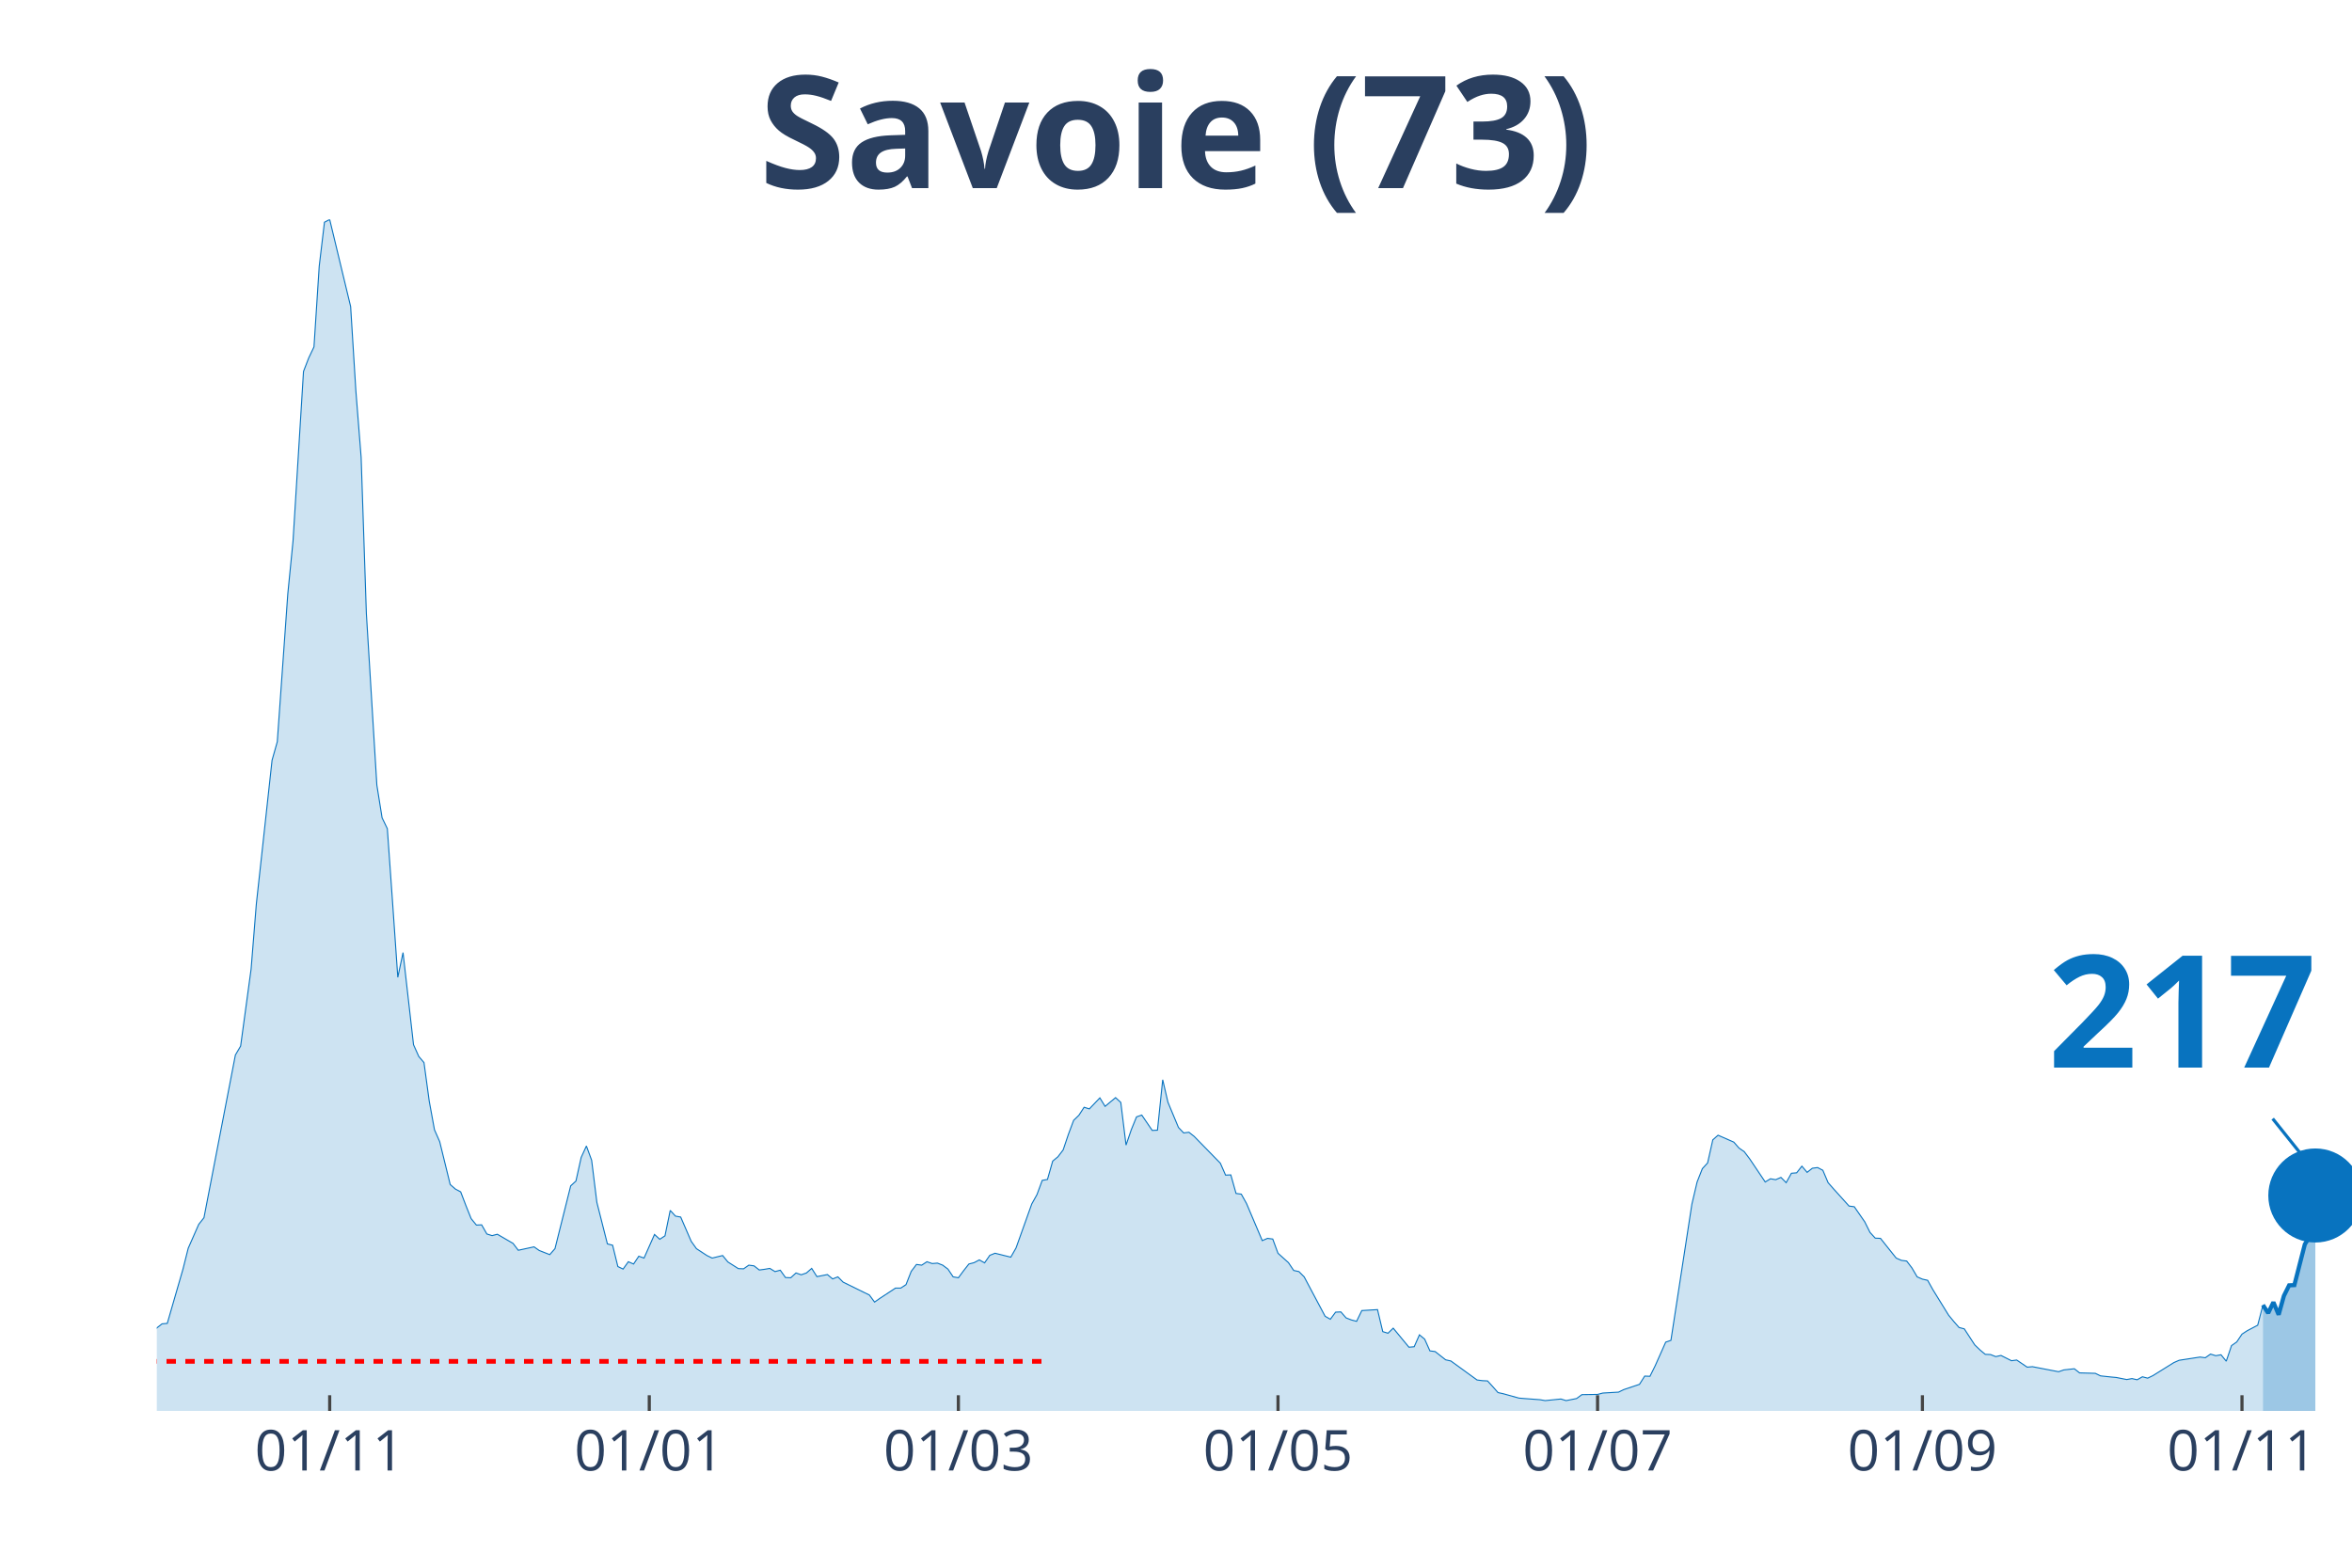
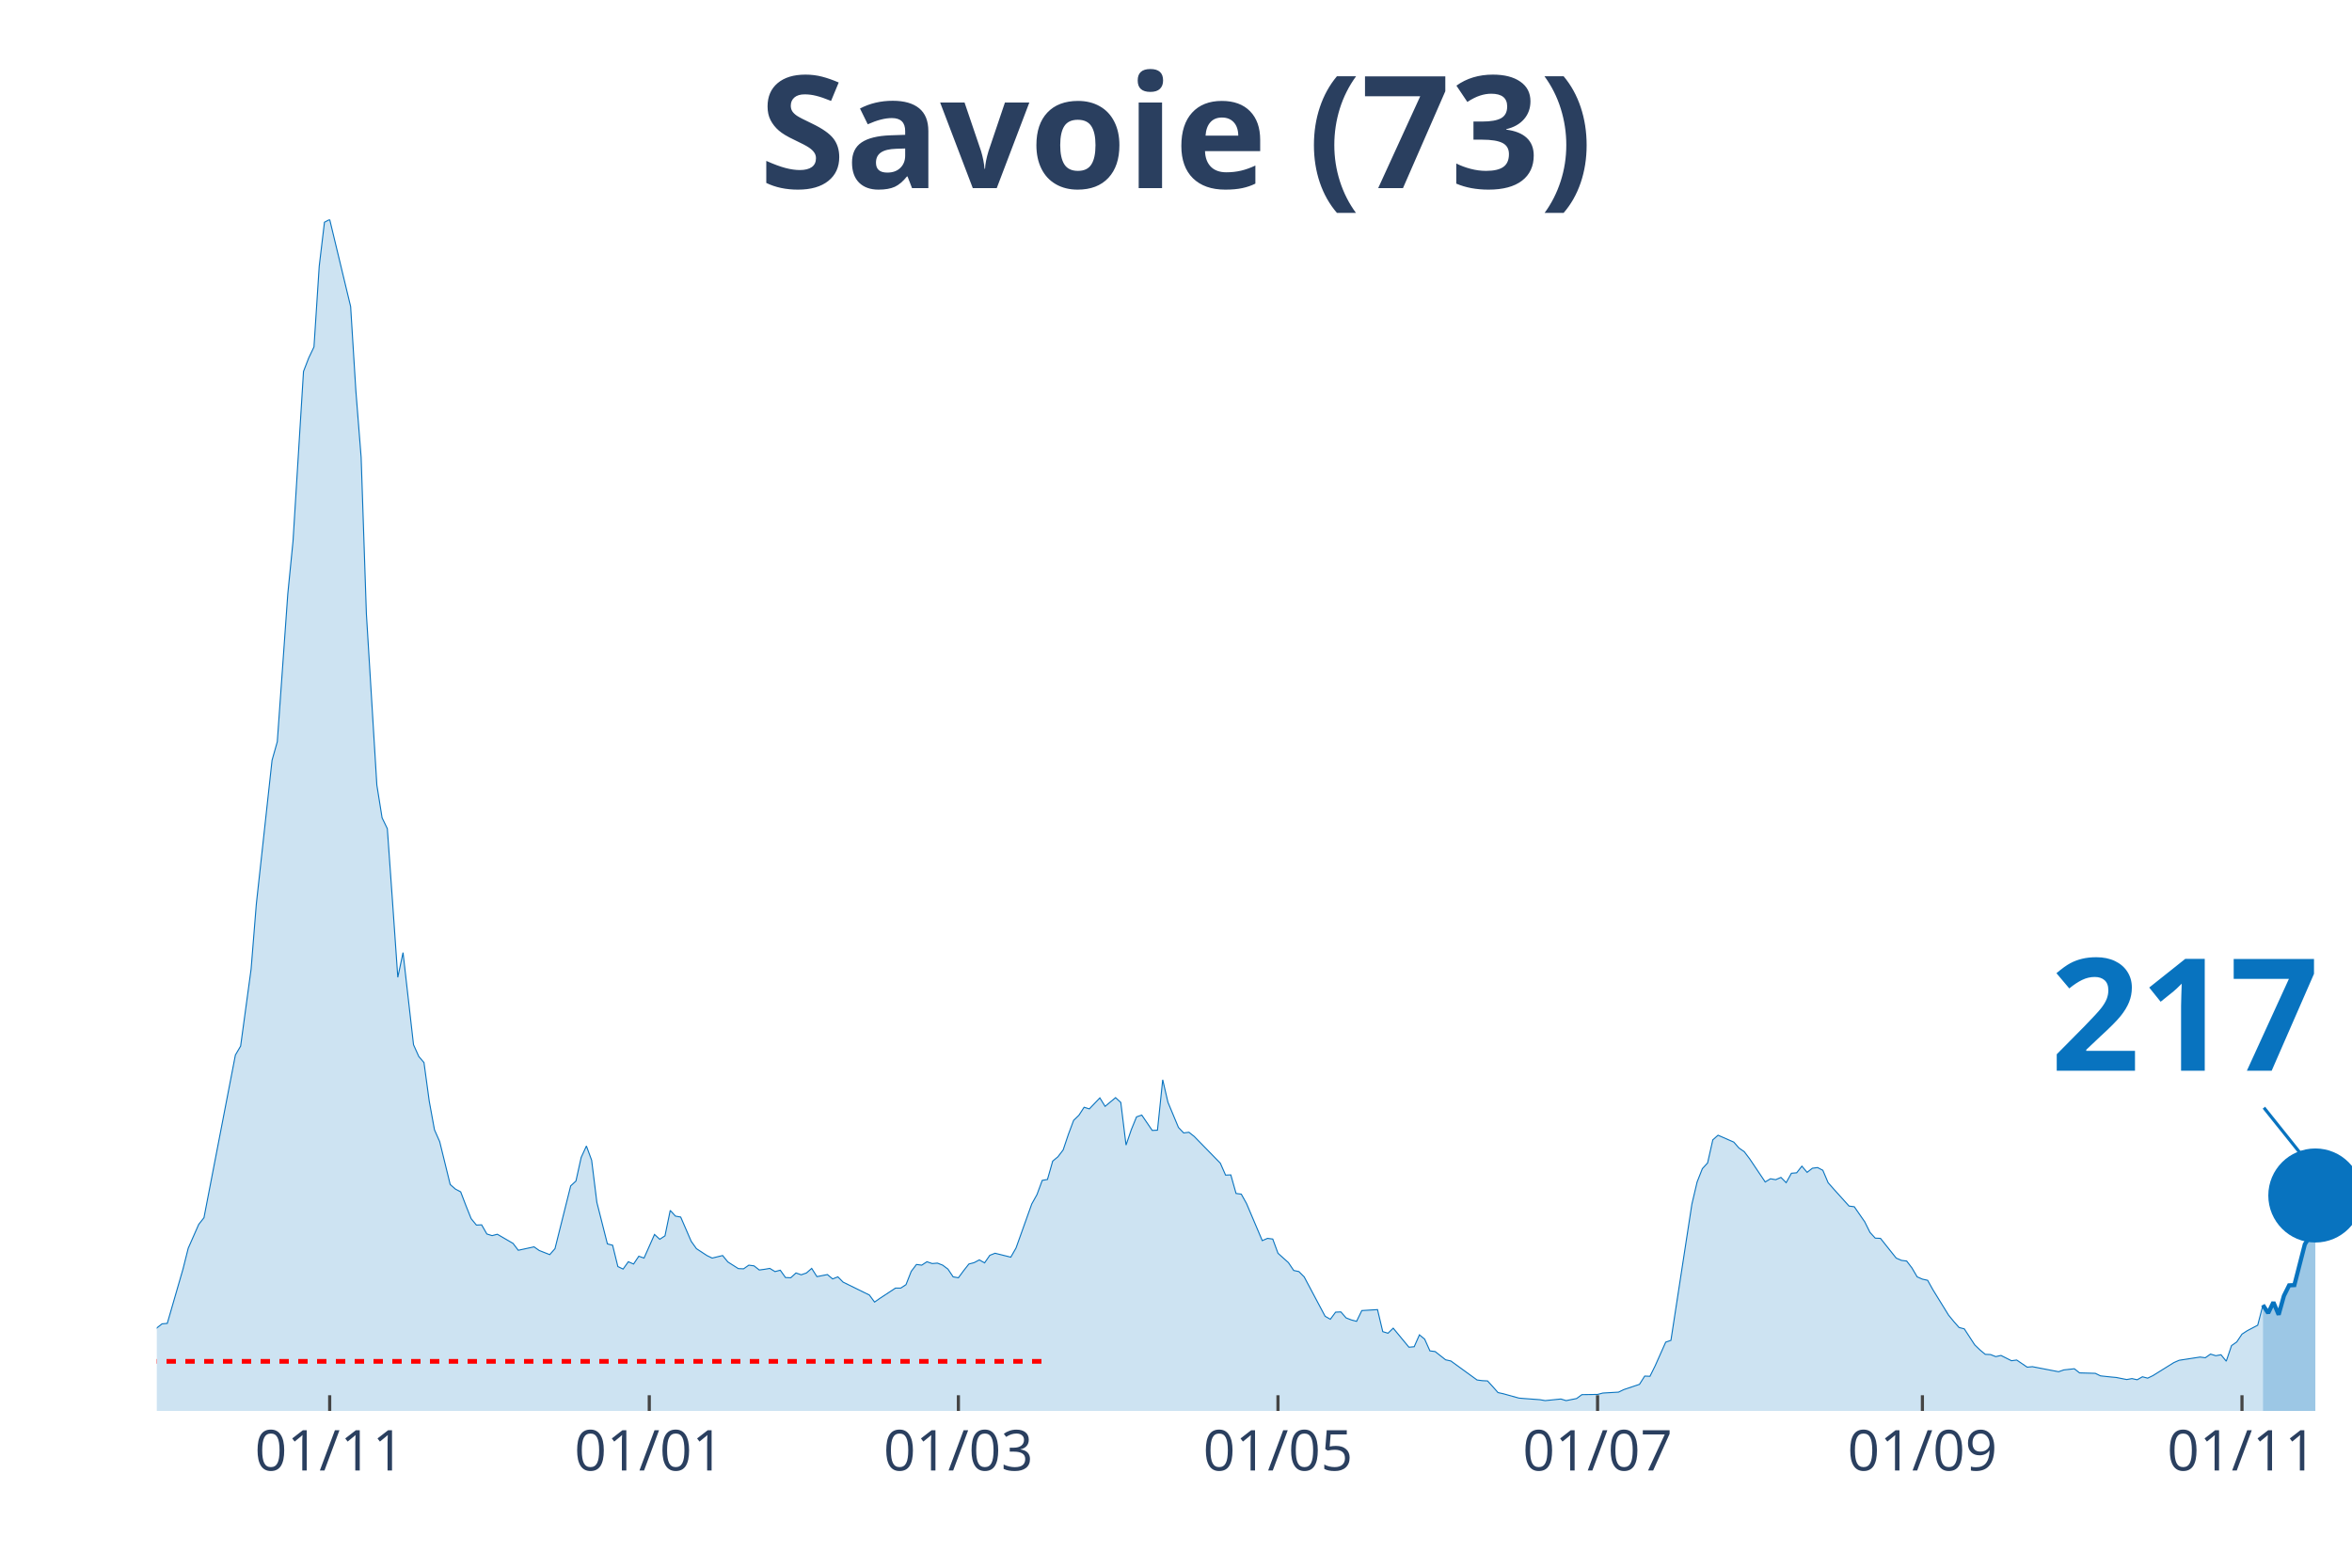
<svg xmlns="http://www.w3.org/2000/svg" class="main-svg" width="1125" height="750" style="" viewBox="0 0 750 500">
  <rect x="0" y="0" width="750" height="500" style="fill: rgb(0, 0, 0); fill-opacity: 0;" />
-   <defs id="defs-2d9e34">
+   <defs id="defs-f7e8da">
    <g class="clips">
-       <clipPath id="clip2d9e34xyplot" class="plotclip">
+       <clipPath id="clipf7e8daxyplot" class="plotclip">
        <rect width="700" height="380" />
      </clipPath>
-       <clipPath class="axesclip" id="clip2d9e34x">
+       <clipPath class="axesclip" id="clipf7e8dax">
        <rect x="50" y="0" width="700" height="500" />
      </clipPath>
-       <clipPath class="axesclip" id="clip2d9e34y">
+       <clipPath class="axesclip" id="clipf7e8day">
        <rect x="0" y="70" width="750" height="380" />
      </clipPath>
-       <clipPath class="axesclip" id="clip2d9e34xy">
+       <clipPath class="axesclip" id="clipf7e8daxy">
        <rect x="50" y="70" width="700" height="380" />
      </clipPath>
    </g>
    <g class="gradients" />
  </defs>
  <g class="bglayer">
    <rect class="bg" x="50" y="70" width="700" height="380" style="fill: rgb(0, 0, 0); fill-opacity: 0; stroke-width: 0;" />
  </g>
  <g class="layer-below">
    <g class="imagelayer" />
    <g class="shapelayer" />
  </g>
  <g class="cartesianlayer">
    <g class="subplot xy">
      <g class="layer-subplot">
        <g class="shapelayer" />
        <g class="imagelayer" />
      </g>
      <g class="gridlayer">
        <g class="x">
          <path class="xgrid crisp" transform="translate(105.13,0)" d="M0,70v380" style="stroke: rgb(255, 255, 255); stroke-opacity: 1; stroke-width: 1px;" />
          <path class="xgrid crisp" transform="translate(207.04,0)" d="M0,70v380" style="stroke: rgb(255, 255, 255); stroke-opacity: 1; stroke-width: 1px;" />
          <path class="xgrid crisp" transform="translate(305.61,0)" d="M0,70v380" style="stroke: rgb(255, 255, 255); stroke-opacity: 1; stroke-width: 1px;" />
          <path class="xgrid crisp" transform="translate(407.52,0)" d="M0,70v380" style="stroke: rgb(255, 255, 255); stroke-opacity: 1; stroke-width: 1px;" />
          <path class="xgrid crisp" transform="translate(509.43,0)" d="M0,70v380" style="stroke: rgb(255, 255, 255); stroke-opacity: 1; stroke-width: 1px;" />
          <path class="xgrid crisp" transform="translate(613.01,0)" d="M0,70v380" style="stroke: rgb(255, 255, 255); stroke-opacity: 1; stroke-width: 1px;" />
          <path class="xgrid crisp" transform="translate(714.92,0)" d="M0,70v380" style="stroke: rgb(255, 255, 255); stroke-opacity: 1; stroke-width: 1px;" />
        </g>
        <g class="y" />
      </g>
      <g class="zerolinelayer" />
      <path class="xlines-below" />
      <path class="ylines-below" />
      <g class="overlines-below" />
      <g class="xaxislayer-below" />
      <g class="yaxislayer-below" />
      <g class="overaxes-below" />
-       <g class="plot" transform="translate(50, 70)" clip-path="url('#clip2d9e34xyplot')">
+       <g class="plot" transform="translate(50,70)" clip-path="url('#clipf7e8daxyplot')">
        <g class="scatterlayer mlayer">
-           <g class="trace scatter tracec169dd" style="stroke-miterlimit: 2;">
+           <g class="trace scatter tracefbc16f" style="stroke-miterlimit: 2;">
            <g class="fills">
              <g>
                <path class="js-fill" d="M671.6,380L-227.21,380L-227.21,378.76L-101.91,378.39L-100.24,377.66L-86.87,377.22L-85.2,377.51L-78.52,377.3L-76.85,377.3L-60.14,373.42L-58.47,371.45L-53.46,370.13L-51.79,369.04L-48.45,367.5L-46.78,368.23L-41.77,368.6L-40.1,369.62L-36.75,368.52L-35.08,367.94L-30.07,365.97L-28.4,363.55L-25.06,361.65L-23.39,361.29L-16.71,360.41L-15.04,360.19L-11.69,359.17L-10.02,359.32L-6.68,358.95L-5.01,357.93L-1.67,356.98L0,353.54L1.67,352.23L3.34,352.08L8.35,334.76L10.02,328.11L13.37,320.5L15.04,318.38L25.06,266.49L26.73,263.64L30.07,239.08L31.74,218.32L36.75,172.49L38.42,166.57L41.77,119.43L43.44,102.55L46.78,48.46L48.45,44.15L50.12,40.64L51.79,14.91L53.46,0.88L55.13,0L61.81,27.77L63.48,54.67L65.16,75.87L66.83,125.72L70.17,180.39L71.84,190.84L73.51,194.28L75.18,217.74L76.85,241.71L78.52,233.82L81.86,263.2L83.53,266.93L85.2,268.9L86.87,281.18L88.54,290.32L90.21,294.12L93.56,307.79L95.23,309.25L96.9,310.13L98.57,314.51L100.24,318.68L101.91,320.72L103.58,320.65L105.25,323.57L106.92,324.09L108.59,323.65L113.6,326.57L115.27,328.76L120.29,327.67L121.96,328.84L125.3,330.15L126.97,328.25L131.98,308.22L133.65,306.69L135.32,299.16L136.99,295.51L138.66,300.04L140.33,313.49L143.68,326.72L145.35,327.16L147.02,333.95L148.69,334.76L150.36,332.42L152.03,333.15L153.7,330.66L155.37,331.25L158.71,323.72L160.38,325.25L162.05,324.16L163.72,316.05L165.39,317.87L167.06,318.17L170.41,325.91L172.08,328.25L175.42,330.44L177.09,331.25L180.43,330.44L182.1,332.49L185.44,334.61L187.11,334.68L188.78,333.51L190.45,333.73L192.12,335.05L193.79,334.83L195.47,334.54L197.14,335.56L198.81,335.12L200.48,337.46L202.15,337.53L203.82,336L205.49,336.58L207.16,336L208.83,334.54L210.5,337.17L213.84,336.51L215.51,337.9L217.18,337.24L218.85,338.92L225.54,342.21L227.21,343.02L228.88,345.28L230.55,344.11L235.56,340.82L237.23,340.82L238.9,339.73L240.57,335.49L242.24,333.29L243.91,333.51L245.58,332.42L247.26,333L248.93,332.86L250.6,333.51L252.27,334.76L253.94,337.24L255.61,337.53L257.28,335.27L258.95,333.15L260.62,332.71L262.29,331.83L263.96,332.78L265.63,330.37L267.3,329.71L272.32,330.96L273.99,328.03L279,314L280.67,311L282.34,306.47L284.01,306.18L285.68,300.33L287.35,298.94L289.02,296.75L290.69,291.78L292.36,287.32L294.03,285.71L295.7,283.15L297.37,283.67L300.72,280.16L302.39,282.86L305.73,280.08L307.4,281.62L309.07,295.21L310.74,290.32L312.41,286.22L314.08,285.64L317.42,290.54L319.09,290.46L320.76,274.38L322.43,281.55L325.78,289.59L327.45,291.34L329.12,291.12L330.79,292.44L339.14,300.99L340.81,304.79L342.48,304.72L344.15,310.64L345.82,310.86L347.49,313.85L352.51,325.69L354.18,324.96L355.85,325.18L357.52,329.71L360.86,332.71L362.53,335.2L364.2,335.56L365.87,337.24L372.55,349.81L374.22,350.76L375.89,348.5L377.57,348.42L379.24,350.33L380.91,350.98L382.58,351.42L384.25,347.99L389.26,347.69L390.93,354.71L392.6,355.22L394.27,353.61L399.28,359.68L400.95,359.53L402.63,355.73L404.3,357.12L405.97,360.85L407.64,361.07L410.98,363.7L412.65,364.07L421,370.13L422.67,370.35L424.34,370.43L426.01,372.25L427.68,374.15L429.36,374.52L434.37,375.91L436.04,376.05L441.05,376.42L442.72,376.71L447.73,376.2L449.4,376.71L452.74,376.05L454.42,374.81L459.43,374.74L461.1,374.3L466.11,374.01L467.78,373.2L472.79,371.52L474.46,368.89L476.13,368.96L477.8,365.6L481.15,358.07L482.82,357.49L489.5,314.07L491.17,306.98L492.84,302.74L494.51,300.92L496.18,293.53L497.85,292.07L502.86,294.26L504.53,296.16L506.21,297.33L507.88,299.53L512.89,306.98L514.56,305.96L516.23,306.25L517.9,305.52L519.57,307.2L521.24,304.2L522.91,304.06L524.58,301.94L526.25,303.91L527.92,302.6L529.59,302.38L531.26,303.25L532.94,307.2L534.61,309.1L539.62,314.66L541.29,314.88L544.63,319.7L546.3,323.06L547.97,324.89L549.64,324.96L554.65,331.25L556.32,331.98L558,332.2L559.67,334.39L561.34,337.24L563.01,337.97L564.68,338.34L566.35,341.33L571.36,349.45L573.03,351.49L574.7,353.39L576.37,353.83L579.71,358.95L581.38,360.56L583.05,361.95L584.73,362.02L586.4,362.68L588.07,362.31L591.41,363.99L593.08,363.77L596.42,366.04L598.09,365.89L606.44,367.5L608.11,366.92L611.46,366.55L613.13,367.87L618.14,368.01L619.81,368.82L623.15,369.18L624.82,369.33L628.16,369.99L629.83,369.69L631.5,370.06L633.17,369.11L634.84,369.55L636.52,368.74L643.2,364.58L644.87,363.85L651.55,362.82L653.22,363.04L654.89,361.87L656.56,362.39L658.23,362.09L659.9,364.14L661.58,359.17L663.25,358L664.92,355.51L666.59,354.42L669.93,352.66L671.6,346.23" style="fill: rgb(8, 115, 191); fill-opacity: 0.2; stroke-width: 0;" />
              </g>
            </g>
            <g class="errorbars" />
            <g class="lines">
              <path class="js-line" d="M-227.21,378.76L-101.91,378.39L-100.24,377.66L-86.87,377.22L-85.2,377.51L-78.52,377.3L-76.85,377.3L-60.14,373.42L-58.47,371.45L-53.46,370.13L-51.79,369.04L-48.45,367.5L-46.78,368.23L-41.77,368.6L-40.1,369.62L-36.75,368.52L-35.08,367.94L-30.07,365.97L-28.4,363.55L-25.06,361.65L-23.39,361.29L-16.71,360.41L-15.04,360.19L-11.69,359.17L-10.02,359.32L-6.68,358.95L-5.01,357.93L-1.67,356.98L0,353.54L1.67,352.23L3.34,352.08L8.35,334.76L10.02,328.11L13.37,320.5L15.04,318.38L25.06,266.49L26.73,263.64L30.07,239.08L31.74,218.32L36.75,172.49L38.42,166.57L41.77,119.43L43.44,102.55L46.78,48.46L48.45,44.15L50.12,40.64L51.79,14.91L53.46,0.88L55.13,0L61.81,27.77L63.48,54.67L65.16,75.87L66.83,125.72L70.17,180.39L71.84,190.84L73.51,194.28L75.18,217.74L76.85,241.71L78.52,233.82L81.86,263.2L83.53,266.93L85.2,268.9L86.87,281.18L88.54,290.32L90.21,294.12L93.56,307.79L95.23,309.25L96.9,310.13L98.57,314.51L100.24,318.68L101.91,320.72L103.58,320.65L105.25,323.57L106.92,324.09L108.59,323.65L113.6,326.57L115.27,328.76L120.29,327.67L121.96,328.84L125.3,330.15L126.97,328.25L131.98,308.22L133.65,306.69L135.32,299.16L136.99,295.51L138.66,300.04L140.33,313.49L143.68,326.72L145.35,327.16L147.02,333.95L148.69,334.76L150.36,332.42L152.03,333.15L153.7,330.66L155.37,331.25L158.71,323.72L160.38,325.25L162.05,324.16L163.72,316.05L165.39,317.87L167.06,318.17L170.41,325.91L172.08,328.25L175.42,330.44L177.09,331.25L180.43,330.44L182.1,332.49L185.44,334.61L187.11,334.68L188.78,333.51L190.45,333.73L192.12,335.05L193.79,334.83L195.47,334.54L197.14,335.56L198.81,335.12L200.48,337.46L202.15,337.53L203.82,336L205.49,336.58L207.16,336L208.83,334.54L210.5,337.17L213.84,336.51L215.51,337.9L217.18,337.24L218.85,338.92L225.54,342.21L227.21,343.02L228.88,345.28L230.55,344.11L235.56,340.82L237.23,340.82L238.9,339.73L240.57,335.49L242.24,333.29L243.91,333.51L245.58,332.42L247.26,333L248.93,332.86L250.6,333.51L252.27,334.76L253.94,337.24L255.61,337.53L257.28,335.27L258.95,333.15L260.62,332.71L262.29,331.83L263.96,332.78L265.63,330.37L267.3,329.71L272.32,330.96L273.99,328.03L279,314L280.67,311L282.34,306.47L284.01,306.18L285.68,300.33L287.35,298.94L289.02,296.75L290.69,291.78L292.36,287.32L294.03,285.71L295.7,283.15L297.37,283.67L300.72,280.16L302.39,282.86L305.73,280.08L307.4,281.62L309.07,295.21L310.74,290.32L312.41,286.22L314.08,285.64L317.42,290.54L319.09,290.46L320.76,274.38L322.43,281.55L325.78,289.59L327.45,291.34L329.12,291.12L330.79,292.44L339.14,300.99L340.81,304.79L342.48,304.72L344.15,310.64L345.82,310.86L347.49,313.85L352.51,325.69L354.18,324.96L355.85,325.18L357.52,329.71L360.86,332.71L362.53,335.2L364.2,335.56L365.87,337.24L372.55,349.81L374.22,350.76L375.89,348.5L377.57,348.42L379.24,350.33L380.91,350.98L382.58,351.42L384.25,347.99L389.26,347.69L390.93,354.71L392.6,355.22L394.27,353.61L399.28,359.68L400.95,359.53L402.63,355.73L404.3,357.12L405.97,360.85L407.64,361.07L410.98,363.7L412.65,364.07L421,370.13L422.67,370.35L424.34,370.43L426.01,372.25L427.68,374.15L429.36,374.52L434.37,375.91L436.04,376.05L441.05,376.42L442.72,376.71L447.73,376.2L449.4,376.71L452.74,376.05L454.42,374.81L459.43,374.74L461.1,374.3L466.11,374.01L467.78,373.2L472.79,371.52L474.46,368.89L476.13,368.96L477.8,365.6L481.15,358.07L482.82,357.49L489.5,314.07L491.17,306.98L492.84,302.74L494.51,300.92L496.18,293.53L497.85,292.07L502.86,294.26L504.53,296.16L506.21,297.33L507.88,299.53L512.89,306.98L514.56,305.96L516.23,306.25L517.9,305.52L519.57,307.2L521.24,304.2L522.91,304.06L524.58,301.94L526.25,303.91L527.92,302.6L529.59,302.38L531.26,303.25L532.94,307.2L534.61,309.1L539.62,314.66L541.29,314.88L544.63,319.7L546.3,323.06L547.97,324.89L549.64,324.96L554.65,331.25L556.32,331.98L558,332.2L559.67,334.39L561.34,337.24L563.01,337.97L564.68,338.34L566.35,341.33L571.36,349.45L573.03,351.49L574.7,353.39L576.37,353.83L579.71,358.95L581.38,360.56L583.05,361.95L584.73,362.02L586.4,362.68L588.07,362.31L591.41,363.99L593.08,363.77L596.42,366.04L598.09,365.89L606.44,367.5L608.11,366.92L611.46,366.55L613.13,367.87L618.14,368.01L619.81,368.82L623.15,369.18L624.82,369.33L628.16,369.99L629.83,369.69L631.5,370.06L633.17,369.11L634.84,369.55L636.52,368.74L643.2,364.58L644.87,363.85L651.55,362.82L653.22,363.04L654.89,361.87L656.56,362.39L658.23,362.09L659.9,364.14L661.58,359.17L663.25,358L664.92,355.51L666.59,354.42L669.93,352.66L671.6,346.23" style="vector-effect: non-scaling-stroke; fill: none; stroke: rgb(8, 115, 191); stroke-opacity: 1; stroke-width: 0.5px; opacity: 1;" />
            </g>
            <g class="points" />
            <g class="text" />
          </g>
-           <g class="trace scatter tracea0c228" style="stroke-miterlimit: 2;">
+           <g class="trace scatter traced4b44b" style="stroke-miterlimit: 2;">
            <g class="fills">
              <g>
                <path class="js-fill" d="M688.31,380L671.6,380L671.6,346.23L673.27,348.79L674.94,345.35L676.61,349.3L678.28,343.31L679.95,339.95L681.62,339.87L684.96,326.86L686.63,324.23L688.31,311.29" style="fill: rgb(8, 115, 191); fill-opacity: 0.4; stroke-width: 0;" />
              </g>
            </g>
            <g class="errorbars" />
            <g class="lines">
              <path class="js-line" d="M671.6,346.23L673.27,348.79L674.94,345.35L676.61,349.3L678.28,343.31L679.95,339.95L681.62,339.87L684.96,326.86L686.63,324.23L688.31,311.29" style="vector-effect: non-scaling-stroke; fill: none; stroke: rgb(8, 115, 191); stroke-opacity: 1; stroke-width: 2px; opacity: 1;" />
            </g>
            <g class="points" />
            <g class="text" />
          </g>
-           <g class="trace scatter trace84d706" style="stroke-miterlimit: 2; opacity: 1;">
+           <g class="trace scatter tracebcfe93" style="stroke-miterlimit: 2; opacity: 1;">
            <g class="fills" />
            <g class="errorbars" />
            <g class="lines" />
            <g class="points">
              <path class="point" transform="translate(688.31,311.29)" d="M15,0A15,15 0 1,1 0,-15A15,15 0 0,1 15,0Z" style="opacity: 1; stroke-width: 0px; fill: rgb(8, 115, 191); fill-opacity: 1;" />
            </g>
            <g class="text" />
          </g>
        </g>
      </g>
      <g class="overplot" />
-       <path class="xlines-above crisp" style="fill: none; stroke-width: 1px; stroke: rgb(0, 0, 0); stroke-opacity: 0;" d="" />
-       <path class="ylines-above crisp" style="fill: none;" d="M0,0" />
+       <path class="xlines-above crisp" d="" style="fill: none; stroke-width: 1px; stroke: rgb(0, 0, 0); stroke-opacity: 0;" />
+       <path class="ylines-above crisp" d="M0,0" style="fill: none;" />
      <g class="overlines-above" />
      <g class="xaxislayer-above">
        <path class="xtick ticks crisp" d="M0,450v-5" transform="translate(105.13,0)" style="stroke: rgb(68, 68, 68); stroke-opacity: 1; stroke-width: 1px;" />
        <path class="xtick ticks crisp" d="M0,450v-5" transform="translate(207.04,0)" style="stroke: rgb(68, 68, 68); stroke-opacity: 1; stroke-width: 1px;" />
        <path class="xtick ticks crisp" d="M0,450v-5" transform="translate(305.61,0)" style="stroke: rgb(68, 68, 68); stroke-opacity: 1; stroke-width: 1px;" />
        <path class="xtick ticks crisp" d="M0,450v-5" transform="translate(407.52,0)" style="stroke: rgb(68, 68, 68); stroke-opacity: 1; stroke-width: 1px;" />
        <path class="xtick ticks crisp" d="M0,450v-5" transform="translate(509.43,0)" style="stroke: rgb(68, 68, 68); stroke-opacity: 1; stroke-width: 1px;" />
        <path class="xtick ticks crisp" d="M0,450v-5" transform="translate(613.01,0)" style="stroke: rgb(68, 68, 68); stroke-opacity: 1; stroke-width: 1px;" />
        <path class="xtick ticks crisp" d="M0,450v-5" transform="translate(714.92,0)" style="stroke: rgb(68, 68, 68); stroke-opacity: 1; stroke-width: 1px;" />
        <g class="xtick">
          <text text-anchor="middle" x="0" y="469" transform="translate(105.13,0)" style="font-family: 'Open Sans', verdana, arial, sans-serif; font-size: 18px; fill: rgb(42, 63, 95); fill-opacity: 1; white-space: pre;">01/11</text>
        </g>
        <g class="xtick">
          <text text-anchor="middle" x="0" y="469" transform="translate(207.04,0)" style="font-family: 'Open Sans', verdana, arial, sans-serif; font-size: 18px; fill: rgb(42, 63, 95); fill-opacity: 1; white-space: pre;">01/01</text>
        </g>
        <g class="xtick">
          <text text-anchor="middle" x="0" y="469" transform="translate(305.61,0)" style="font-family: 'Open Sans', verdana, arial, sans-serif; font-size: 18px; fill: rgb(42, 63, 95); fill-opacity: 1; white-space: pre;">01/03</text>
        </g>
        <g class="xtick">
          <text text-anchor="middle" x="0" y="469" transform="translate(407.52,0)" style="font-family: 'Open Sans', verdana, arial, sans-serif; font-size: 18px; fill: rgb(42, 63, 95); fill-opacity: 1; white-space: pre;">01/05</text>
        </g>
        <g class="xtick">
          <text text-anchor="middle" x="0" y="469" transform="translate(509.43,0)" style="font-family: 'Open Sans', verdana, arial, sans-serif; font-size: 18px; fill: rgb(42, 63, 95); fill-opacity: 1; white-space: pre;">01/07</text>
        </g>
        <g class="xtick">
          <text text-anchor="middle" x="0" y="469" transform="translate(613.01,0)" style="font-family: 'Open Sans', verdana, arial, sans-serif; font-size: 18px; fill: rgb(42, 63, 95); fill-opacity: 1; white-space: pre;">01/09</text>
        </g>
        <g class="xtick">
          <text text-anchor="middle" x="0" y="469" transform="translate(714.92,0)" style="font-family: 'Open Sans', verdana, arial, sans-serif; font-size: 18px; fill: rgb(42, 63, 95); fill-opacity: 1; white-space: pre;">01/11</text>
        </g>
      </g>
      <g class="yaxislayer-above" />
      <g class="overaxes-above" />
    </g>
  </g>
  <g class="polarlayer" />
  <g class="ternarylayer" />
  <g class="geolayer" />
  <g class="funnelarealayer" />
  <g class="pielayer" />
  <g class="treemaplayer" />
  <g class="sunburstlayer" />
  <g class="glimages" />
-   <defs id="topdefs-2d9e34">
+   <defs id="topdefs-f7e8da">
    <g class="clips" />
  </defs>
  <g class="layer-above">
    <g class="imagelayer" />
    <g class="shapelayer">
-       <path data-index="0" fill-rule="evenodd" d="M-888.9,434.19L332.34,434.19" clip-path="url('#clip2d9e34xy')" style="opacity: 1; stroke: rgb(255, 0, 0); stroke-opacity: 1; fill: rgb(0, 0, 0); fill-opacity: 0; stroke-dasharray: 3px, 3px; stroke-width: 1.5px;" />
+       <path data-index="0" fill-rule="evenodd" d="M-888.9,434.19L332.34,434.19" clip-path="url('#clipf7e8daxy')" style="opacity: 1; stroke: rgb(255, 0, 0); stroke-opacity: 1; fill: rgb(0, 0, 0); fill-opacity: 0; stroke-dasharray: 3px, 3px; stroke-width: 1.5px;" />
    </g>
  </g>
  <g class="infolayer">
    <g class="g-gtitle">
      <text class="gtitle" x="375" y="25" text-anchor="middle" dy="0.7em" style="font-family: 'Open Sans', verdana, arial, sans-serif; font-size: 50px; fill: rgb(42, 63, 95); opacity: 1; font-weight: normal; white-space: pre;">
        <tspan style="font-weight:bold">Savoie (73)</tspan>
      </text>
    </g>
    <g class="g-xtitle" />
    <g class="annotation" data-index="0" style="opacity: 1;">
      <g class="annotation-text-g" transform="rotate(0,696.31,321.29)">
-         <g class="cursor-pointer" transform="translate(638, 285)">
-           <rect class="bg" x="0.5" y="0.5" width="115" height="71" style="stroke-width: 1px; stroke: rgb(0, 0, 0); stroke-opacity: 0; fill: rgb(255, 255, 255); fill-opacity: 0.6;" />
-           <text class="annotation-text" text-anchor="middle" x="57.812" y="55.5" style="font-family: 'Open Sans', verdana, arial, sans-serif; font-size: 50px; fill: rgb(8, 115, 191); fill-opacity: 1; white-space: pre;">
+         <g class="cursor-pointer" transform="translate(624,289)">
+           <rect class="bg" x="0.5" y="0.5" width="144" height="64" style="stroke-width: 1px; stroke: rgb(0, 0, 0); stroke-opacity: 0; fill: rgb(255, 255, 255); fill-opacity: 0.6;" />
+           <text class="annotation-text" text-anchor="middle" x="72.656" y="52.5" style="font-family: 'Open Sans', verdana, arial, sans-serif; font-size: 50px; fill: rgb(8, 115, 191); fill-opacity: 1; white-space: pre;">
            <tspan style="font-weight:bold">217 </tspan>
          </text>
        </g>
      </g>
      <g class="annotation-arrow-g" style="opacity: 1;">
-         <path d="M724.71,356.79L736.31,371.29" style="stroke-width: 1px; stroke: rgb(8, 115, 191); stroke-opacity: 1; stroke-dasharray: 0px, 0px, 18.569px, 18.569px;" />
+         <path d="M721.91,353.29L736.31,371.29" style="stroke-width: 1px; stroke: rgb(8, 115, 191); stroke-opacity: 1; stroke-dasharray: 0px, 0px, 23.051px, 23.051px;" />
      </g>
    </g>
  </g>
</svg>
